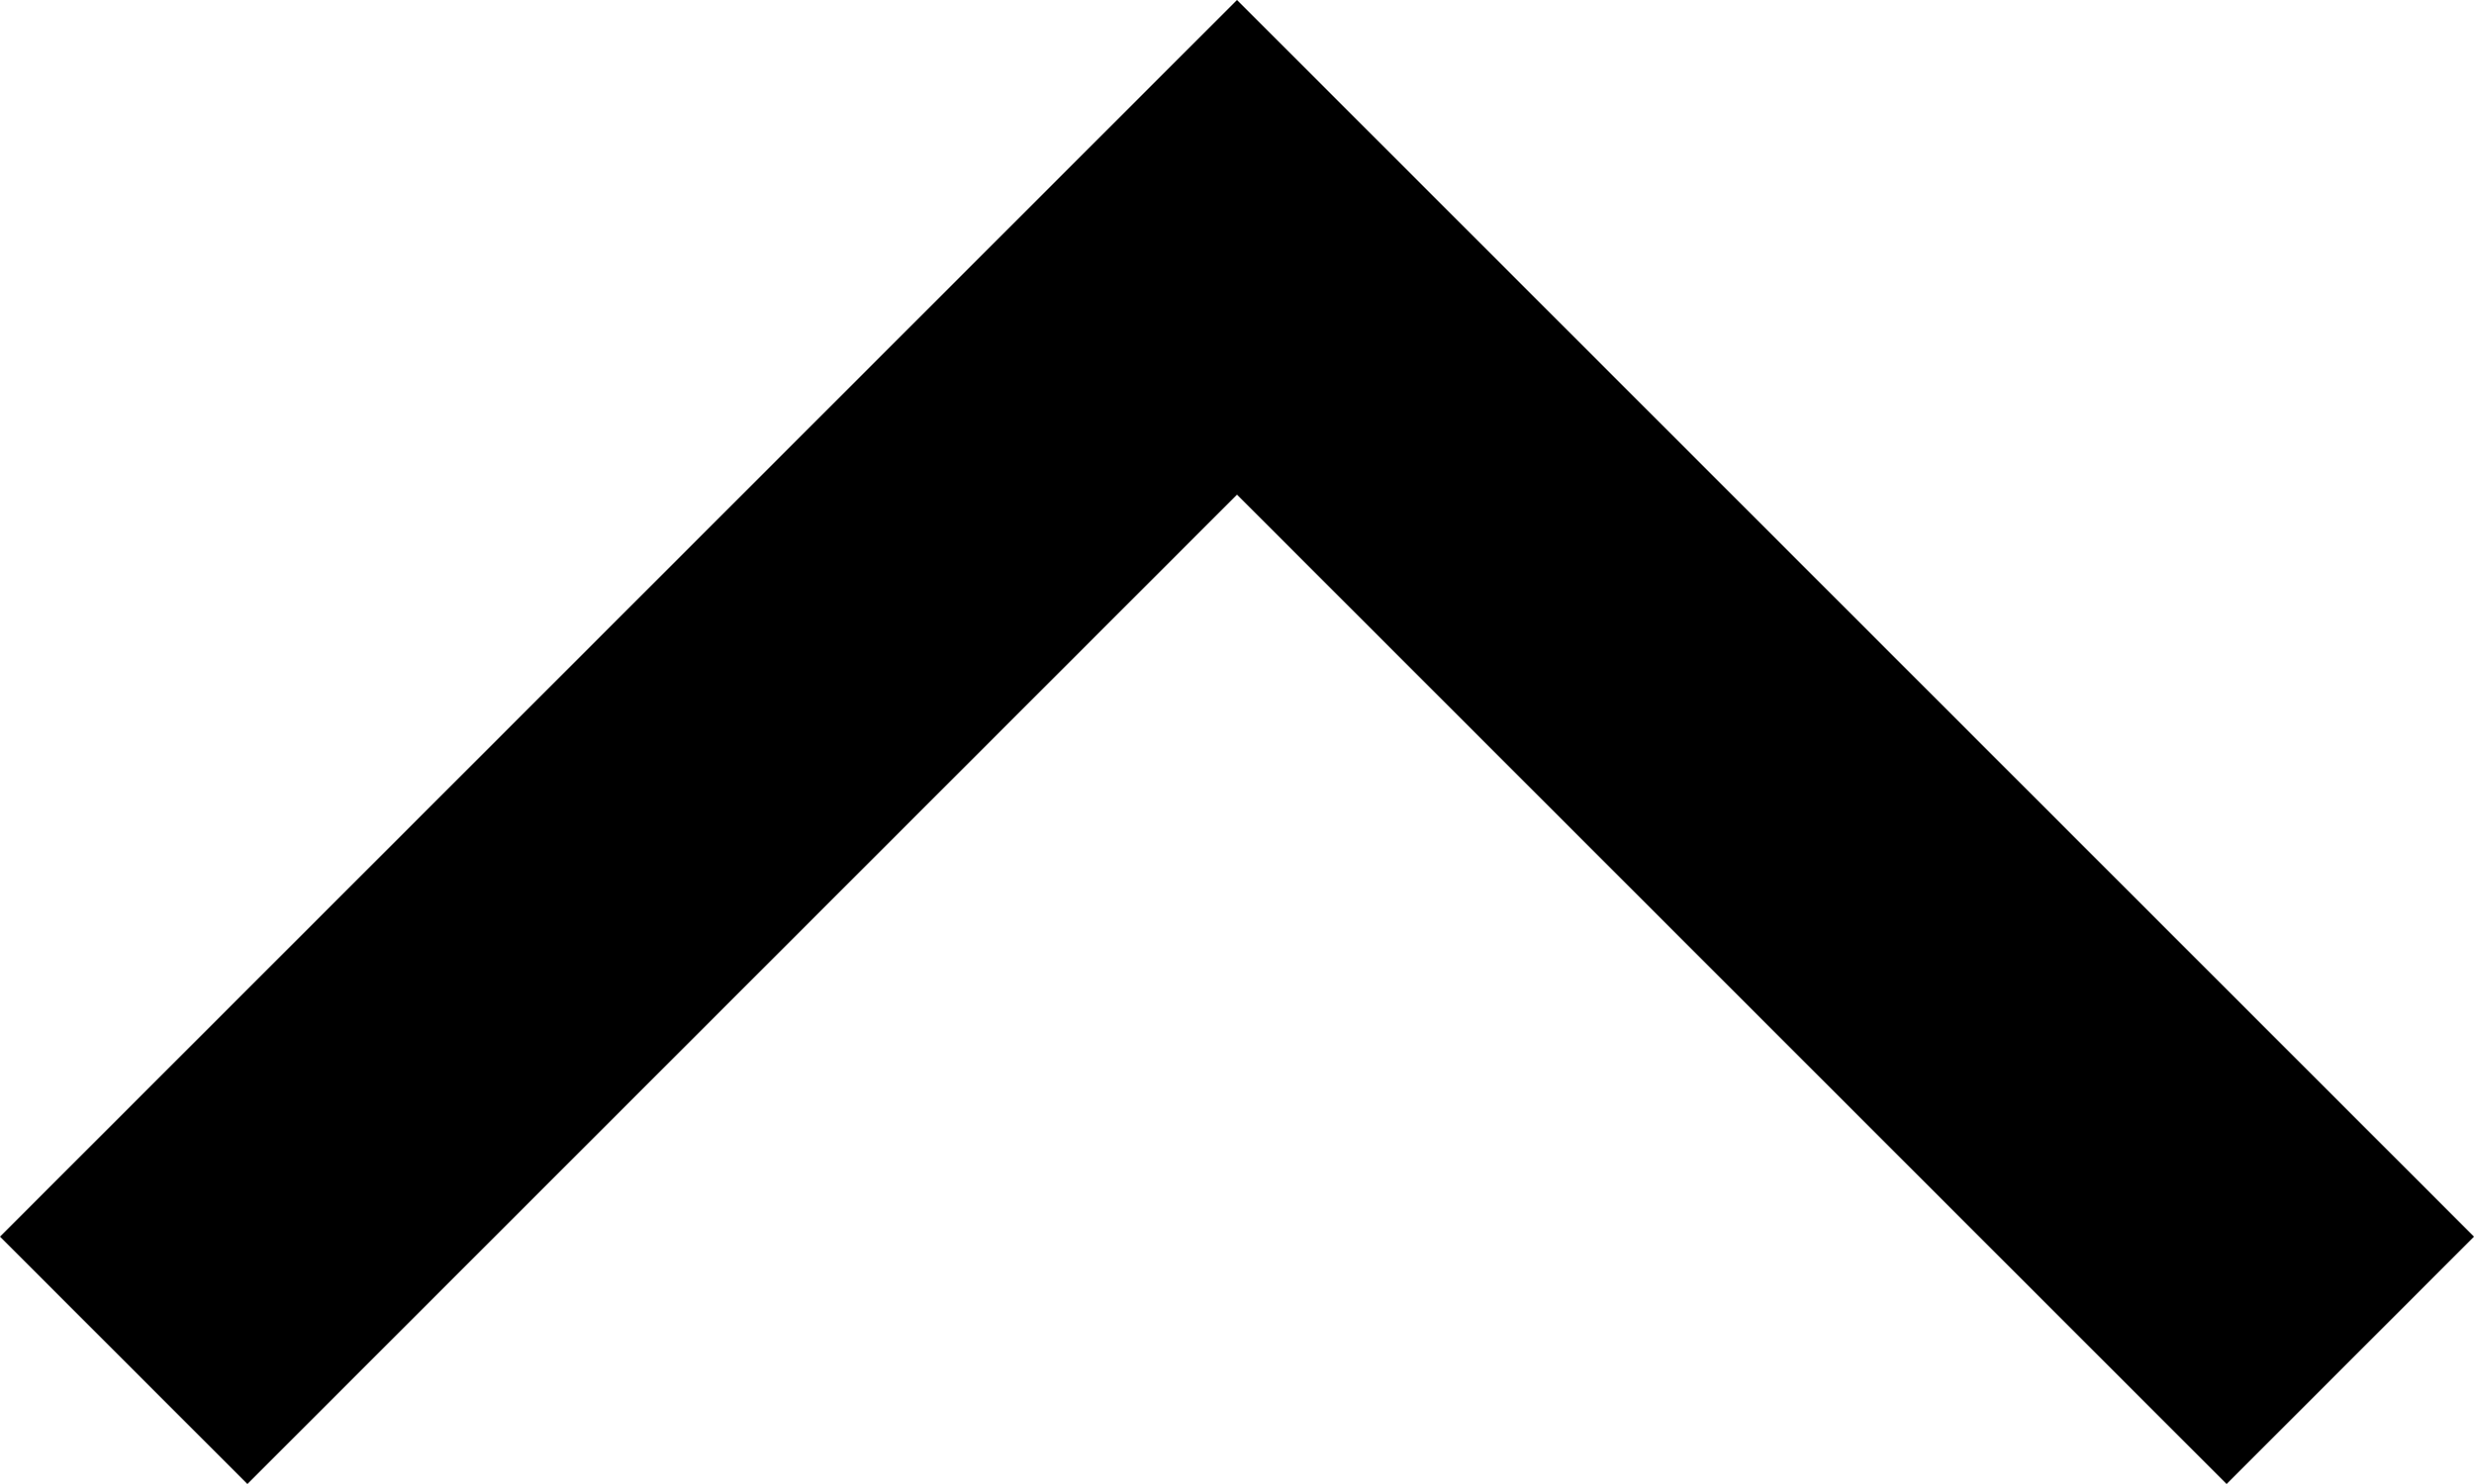
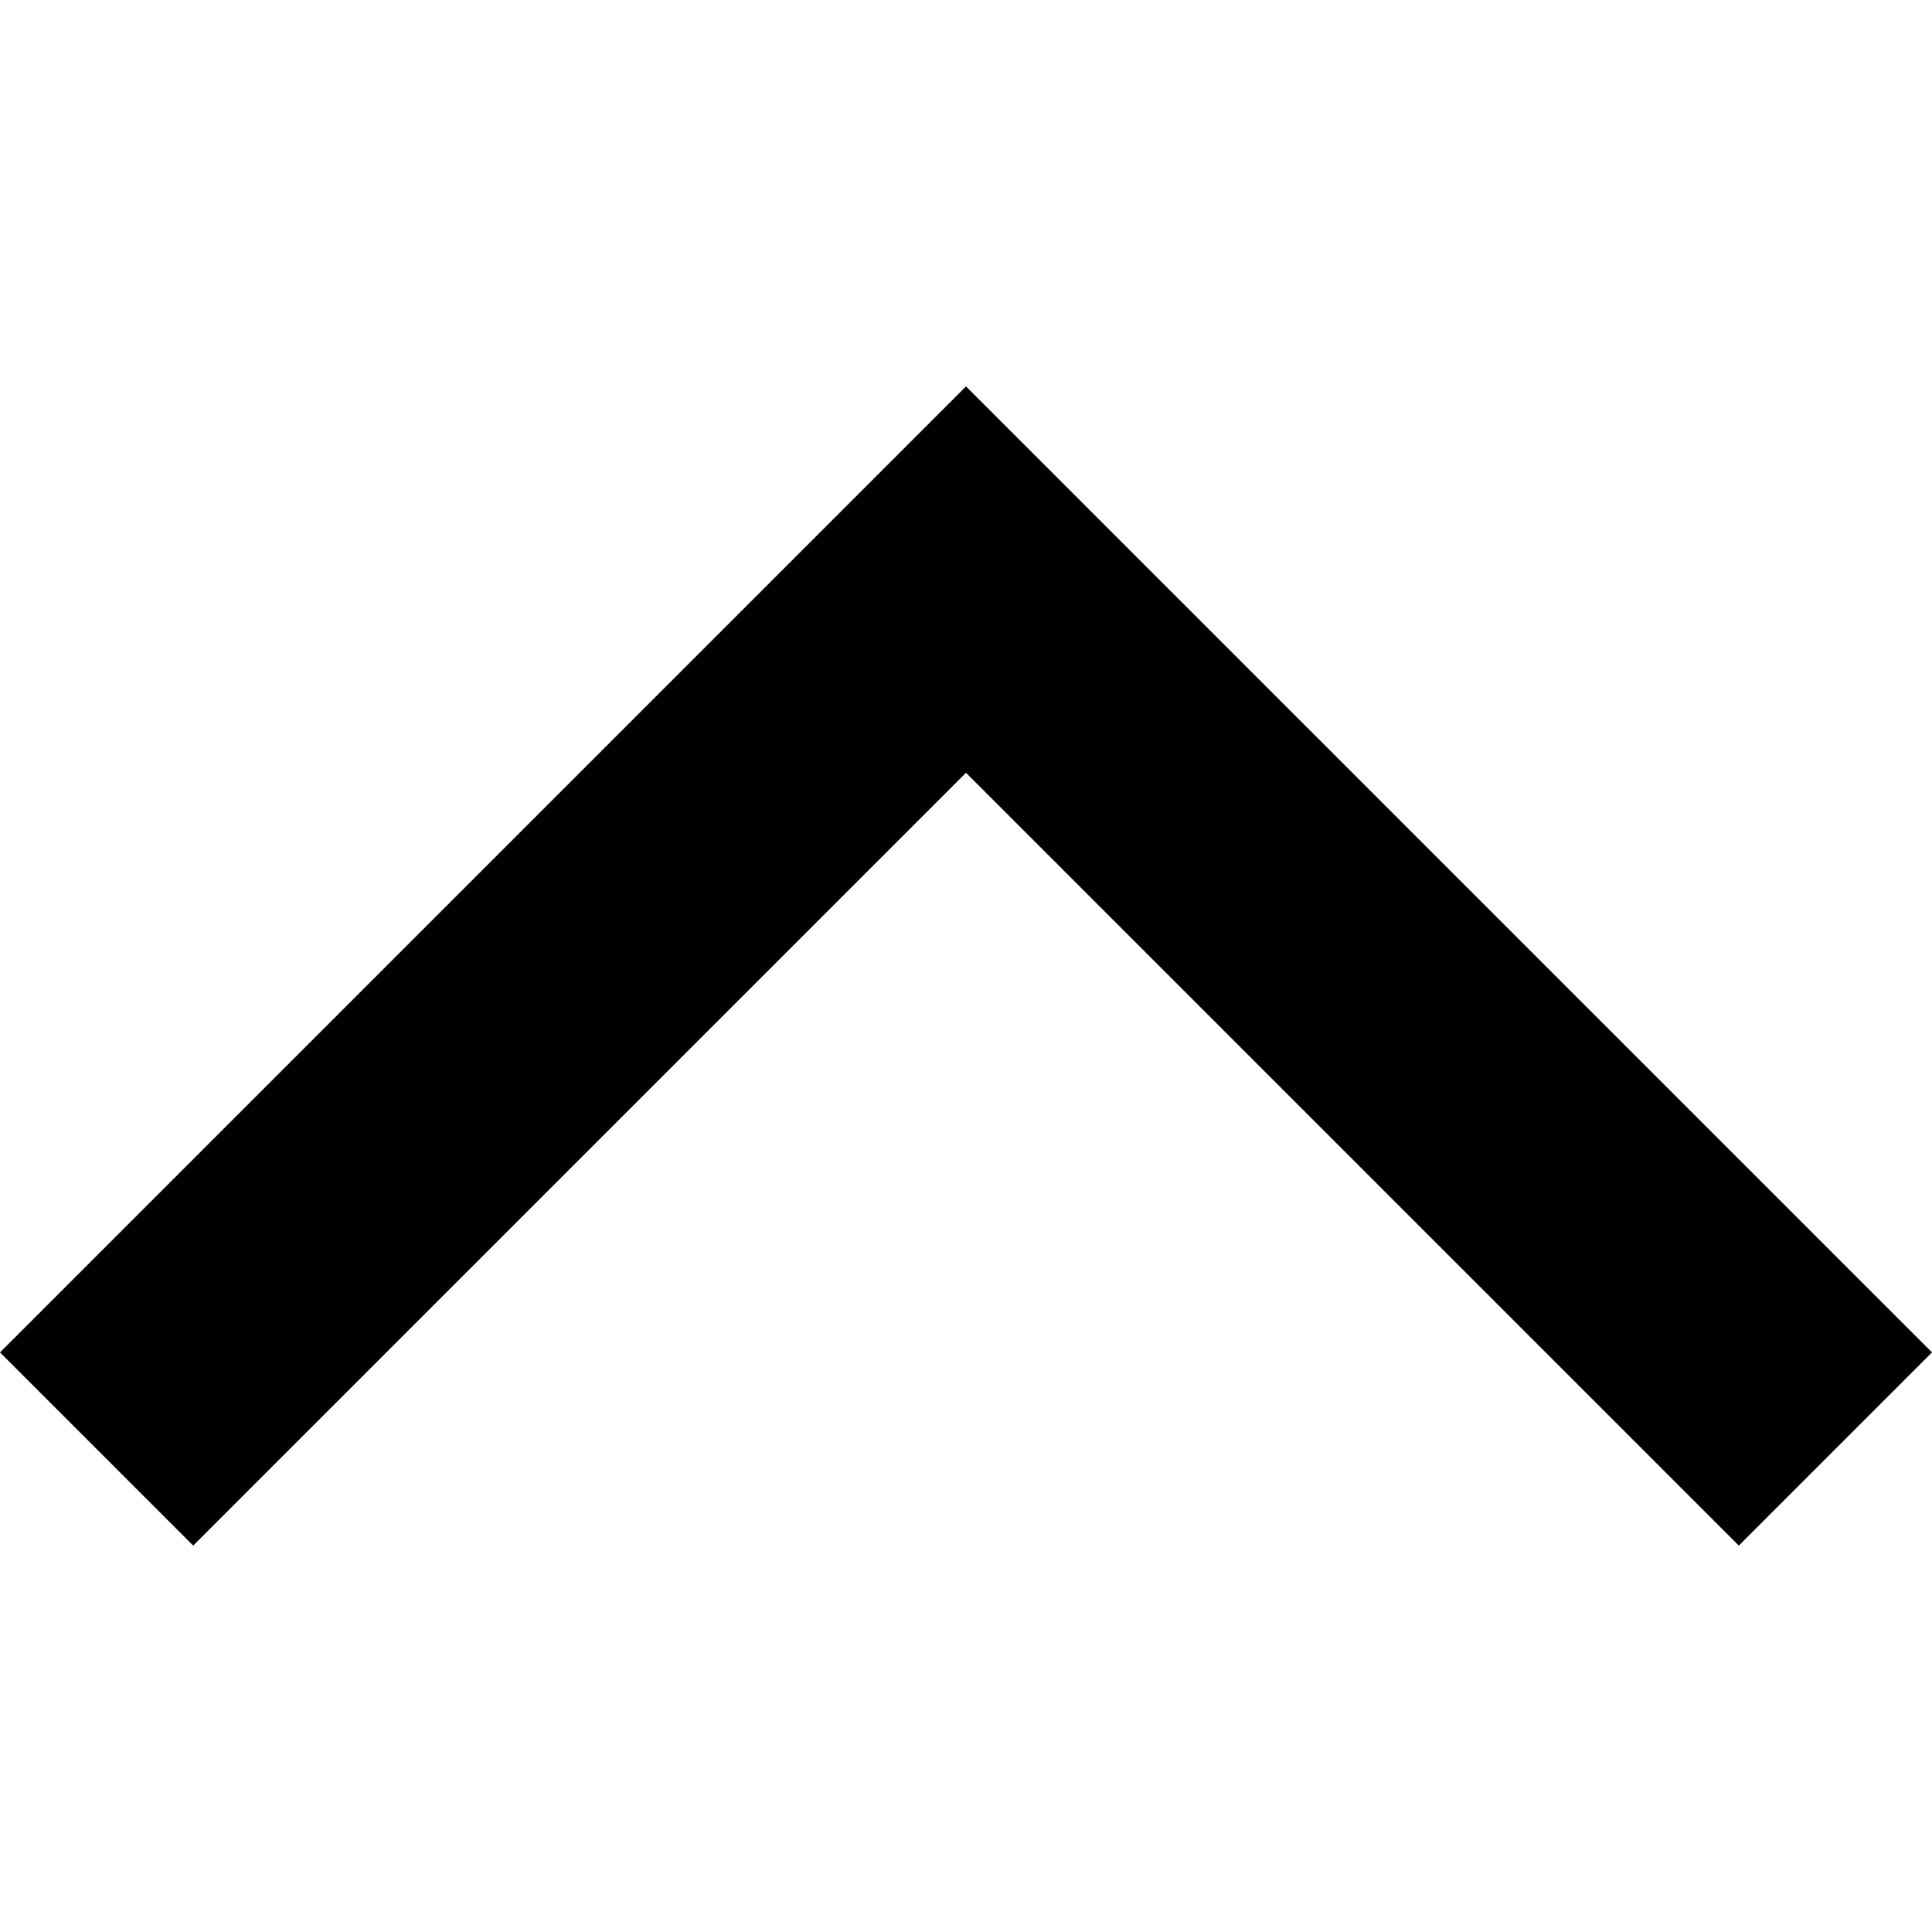
- <svg xmlns="http://www.w3.org/2000/svg" width="100%" height="100%" viewBox="0 0 10 6" version="1.1" class="svg-icon" xml:space="preserve" style="fill-rule:evenodd;clip-rule:evenodd;stroke-linejoin:round;stroke-miterlimit:2;">
-   <path id="icon" d="M1,6l-1,-1l5,-5l5,5l-1,1l-4,-4l-4,4Z" />
+ <svg xmlns="http://www.w3.org/2000/svg" width="12px" height="12px" viewBox="0 0 10 10" version="1.1" class="svg-icon">
+   <path id="icon" d="M1,8l-1,-1l5,-5l5,5l-1,1l-4,-4l-4,4Z" />
</svg>
